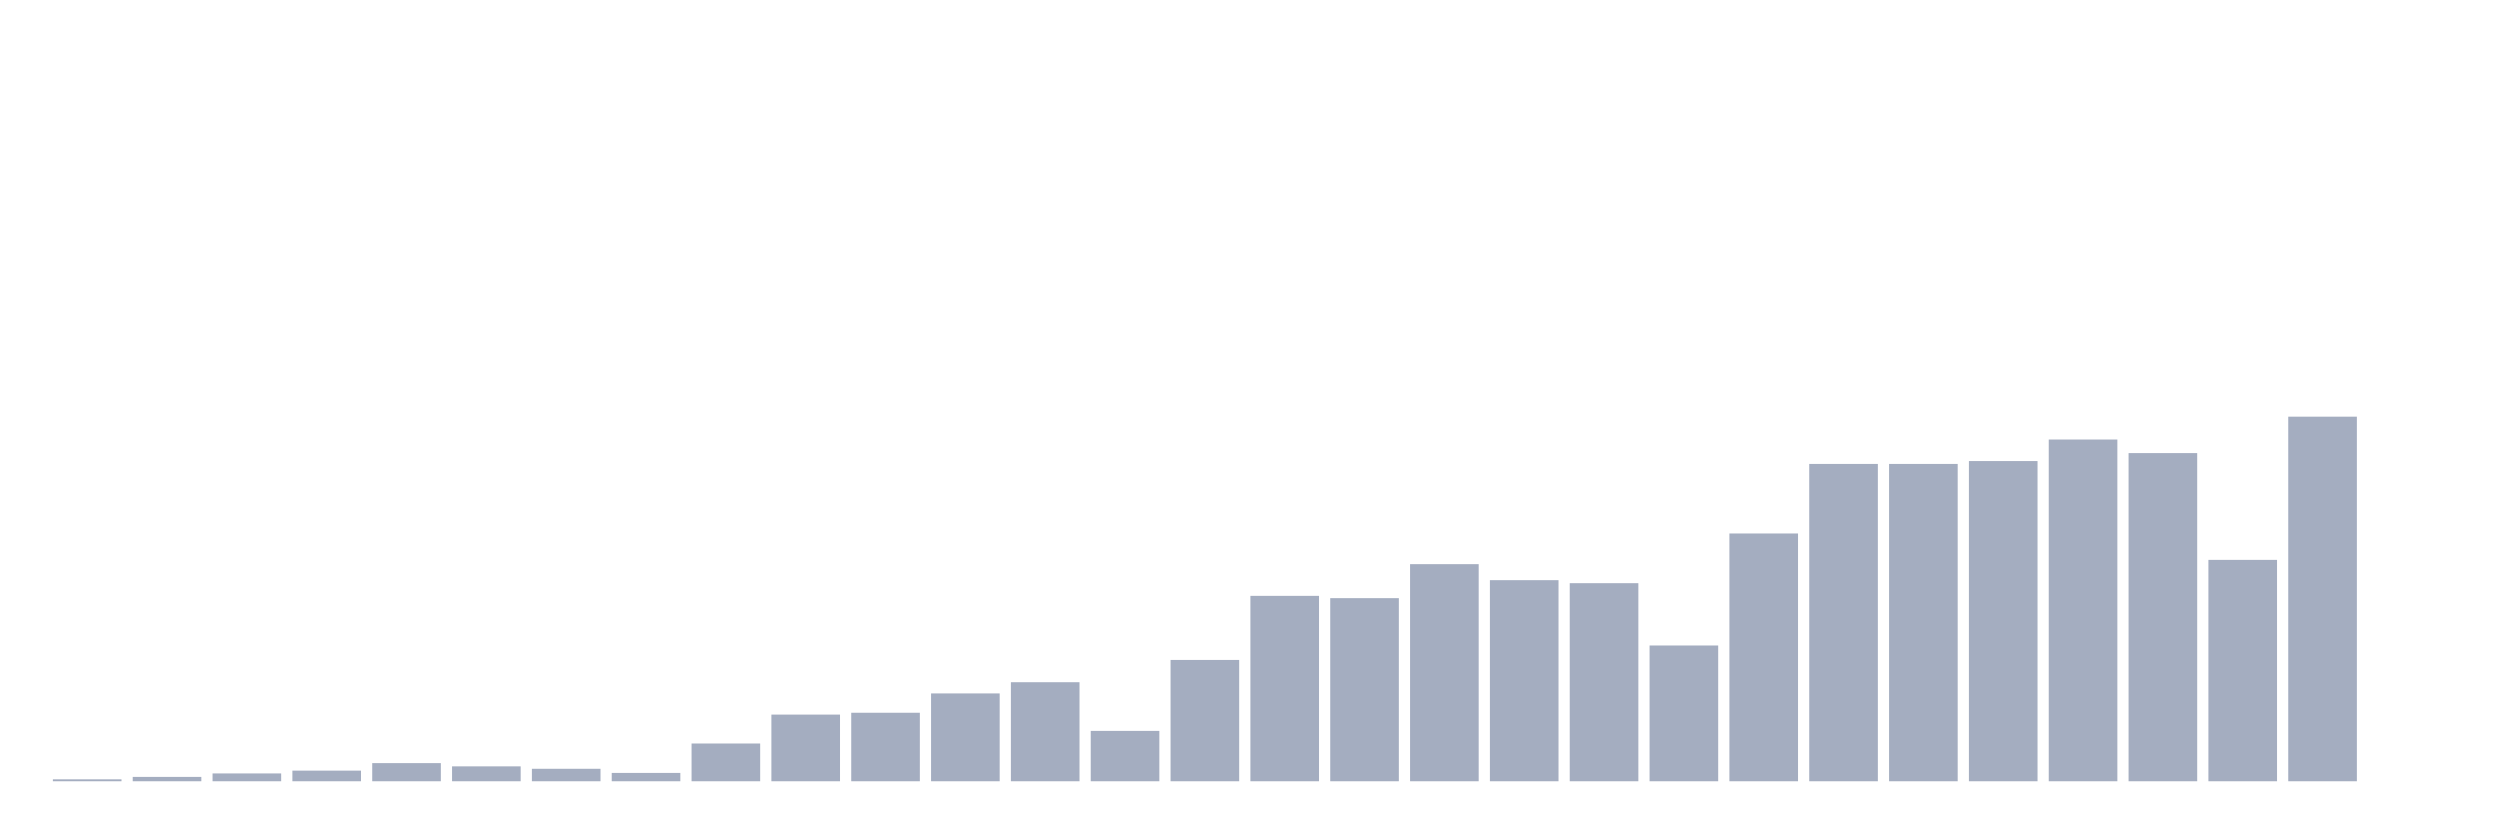
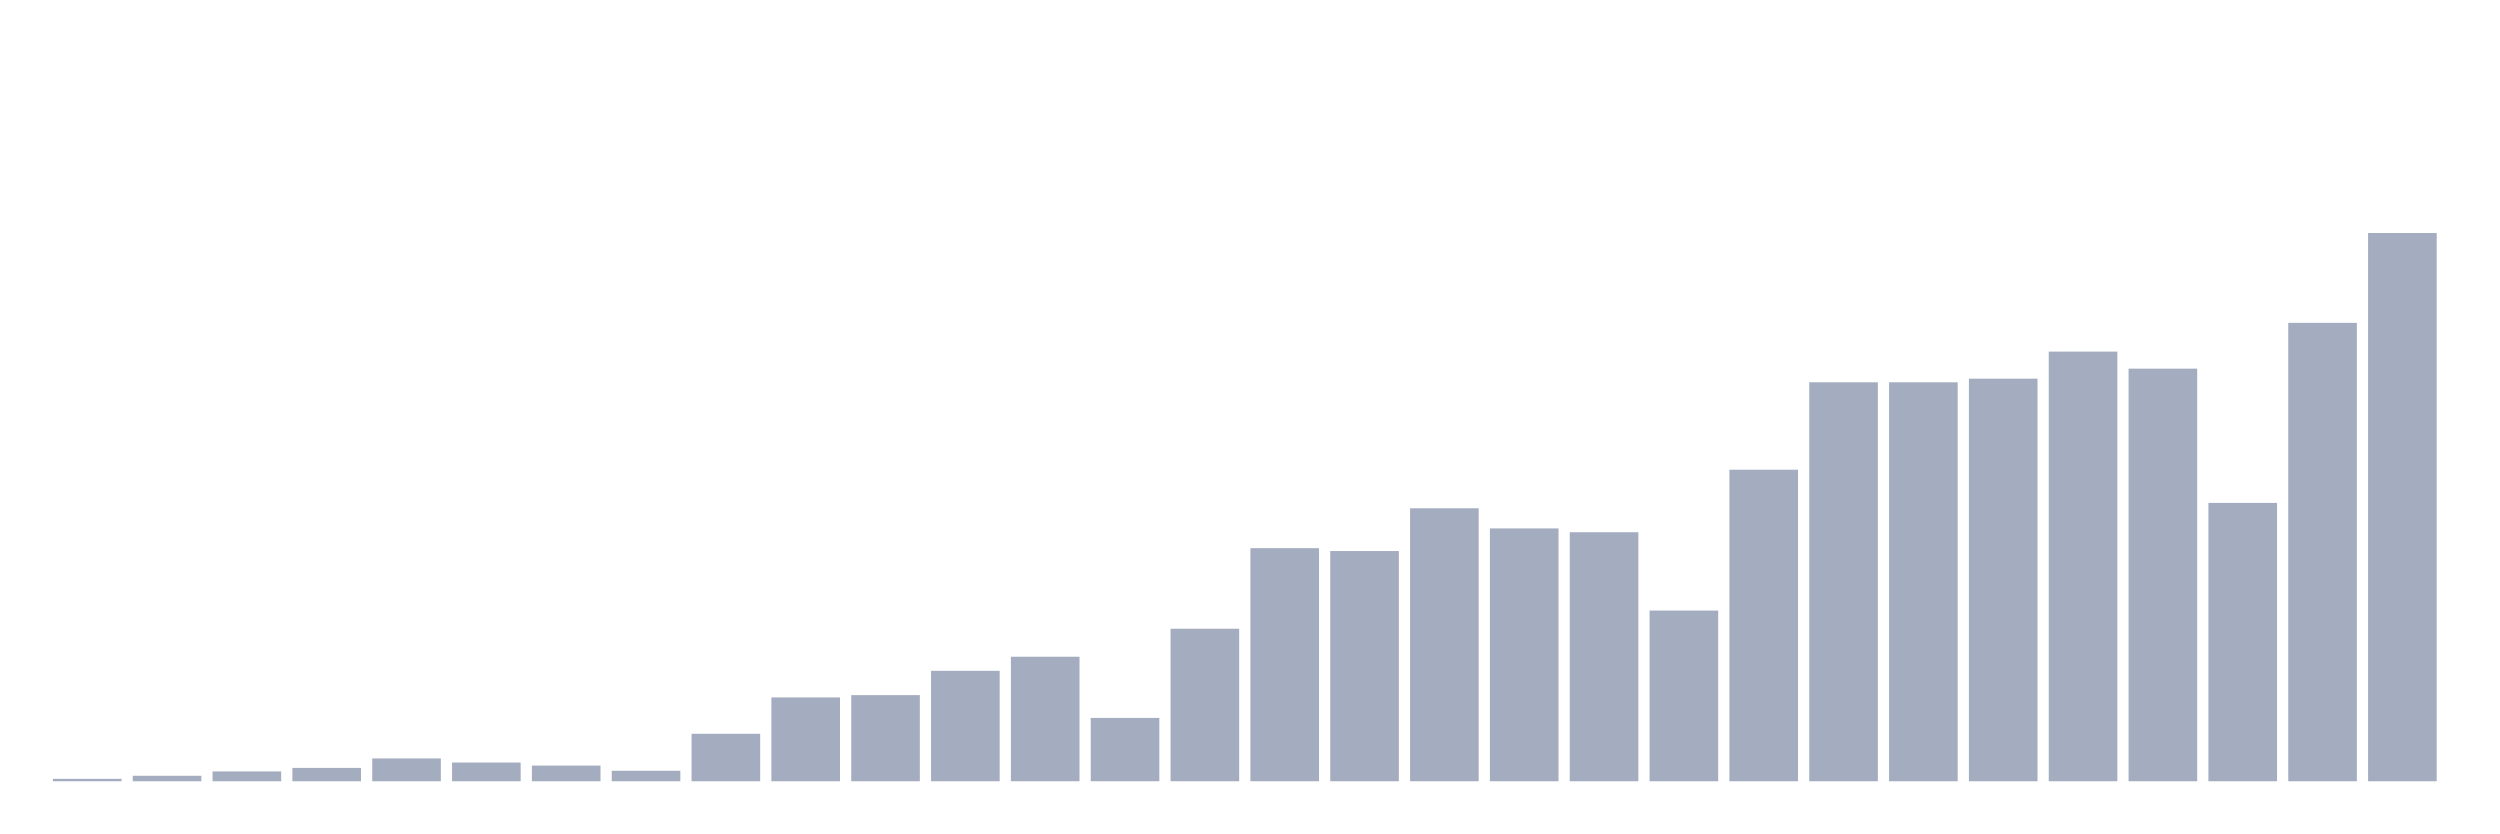
<svg xmlns="http://www.w3.org/2000/svg" viewBox="0 0 480 160">
  <g transform="translate(10,10)">
-     <rect class="bar" x="0.153" width="13.175" y="139.632" height="0.368" fill="rgb(164,173,192)" />
-     <rect class="bar" x="15.482" width="13.175" y="139.165" height="0.835" fill="rgb(164,173,192)" />
-     <rect class="bar" x="30.81" width="13.175" y="138.499" height="1.501" fill="rgb(164,173,192)" />
-     <rect class="bar" x="46.138" width="13.175" y="137.961" height="2.039" fill="rgb(164,173,192)" />
-     <rect class="bar" x="61.466" width="13.175" y="136.517" height="3.483" fill="rgb(164,173,192)" />
-     <rect class="bar" x="76.794" width="13.175" y="137.14" height="2.86" fill="rgb(164,173,192)" />
-     <rect class="bar" x="92.123" width="13.175" y="137.607" height="2.393" fill="rgb(164,173,192)" />
-     <rect class="bar" x="107.451" width="13.175" y="138.4" height="1.6" fill="rgb(164,173,192)" />
-     <rect class="bar" x="122.779" width="13.175" y="132.751" height="7.249" fill="rgb(164,173,192)" />
-     <rect class="bar" x="138.107" width="13.175" y="127.201" height="12.799" fill="rgb(164,173,192)" />
-     <rect class="bar" x="153.436" width="13.175" y="126.847" height="13.153" fill="rgb(164,173,192)" />
-     <rect class="bar" x="168.764" width="13.175" y="123.137" height="16.863" fill="rgb(164,173,192)" />
-     <rect class="bar" x="184.092" width="13.175" y="120.985" height="19.015" fill="rgb(164,173,192)" />
-     <rect class="bar" x="199.42" width="13.175" y="130.33" height="9.67" fill="rgb(164,173,192)" />
-     <rect class="bar" x="214.748" width="13.175" y="116.709" height="23.291" fill="rgb(164,173,192)" />
-     <rect class="bar" x="230.077" width="13.175" y="104.405" height="35.595" fill="rgb(164,173,192)" />
-     <rect class="bar" x="245.405" width="13.175" y="104.844" height="35.156" fill="rgb(164,173,192)" />
-     <rect class="bar" x="260.733" width="13.175" y="98.317" height="41.683" fill="rgb(164,173,192)" />
-     <rect class="bar" x="276.061" width="13.175" y="101.39" height="38.61" fill="rgb(164,173,192)" />
-     <rect class="bar" x="291.39" width="13.175" y="101.97" height="38.03" fill="rgb(164,173,192)" />
-     <rect class="bar" x="306.718" width="13.175" y="113.934" height="26.066" fill="rgb(164,173,192)" />
-     <rect class="bar" x="322.046" width="13.175" y="92.427" height="47.573" fill="rgb(164,173,192)" />
-     <rect class="bar" x="337.374" width="13.175" y="79.076" height="60.924" fill="rgb(164,173,192)" />
-     <rect class="bar" x="352.702" width="13.175" y="79.076" height="60.924" fill="rgb(164,173,192)" />
-     <rect class="bar" x="368.031" width="13.175" y="78.523" height="61.477" fill="rgb(164,173,192)" />
-     <rect class="bar" x="383.359" width="13.175" y="74.389" height="65.611" fill="rgb(164,173,192)" />
-     <rect class="bar" x="398.687" width="13.175" y="76.994" height="63.006" fill="rgb(164,173,192)" />
-     <rect class="bar" x="414.015" width="13.175" y="97.496" height="42.504" fill="rgb(164,173,192)" />
-     <rect class="bar" x="429.344" width="13.175" y="70" height="70" fill="rgb(164,173,192)" />
-     <rect class="bar" x="444.672" width="13.175" y="140" height="0" fill="rgb(164,173,192)" />
+     <rect class="bar" x="0.153" width="13.175" y="139.537" height="0.463" fill="rgb(164,173,192)" />
+     <rect class="bar" x="15.482" width="13.175" y="138.95" height="1.05" fill="rgb(164,173,192)" />
+     <rect class="bar" x="30.81" width="13.175" y="138.113" height="1.887" fill="rgb(164,173,192)" />
+     <rect class="bar" x="46.138" width="13.175" y="137.437" height="2.563" fill="rgb(164,173,192)" />
+     <rect class="bar" x="61.466" width="13.175" y="135.621" height="4.379" fill="rgb(164,173,192)" />
+     <rect class="bar" x="76.794" width="13.175" y="136.404" height="3.596" fill="rgb(164,173,192)" />
+     <rect class="bar" x="92.123" width="13.175" y="136.991" height="3.009" fill="rgb(164,173,192)" />
+     <rect class="bar" x="107.451" width="13.175" y="137.988" height="2.012" fill="rgb(164,173,192)" />
+     <rect class="bar" x="122.779" width="13.175" y="130.885" height="9.115" fill="rgb(164,173,192)" />
+     <rect class="bar" x="138.107" width="13.175" y="123.907" height="16.093" fill="rgb(164,173,192)" />
+     <rect class="bar" x="153.436" width="13.175" y="123.462" height="16.538" fill="rgb(164,173,192)" />
+     <rect class="bar" x="168.764" width="13.175" y="118.798" height="21.202" fill="rgb(164,173,192)" />
+     <rect class="bar" x="184.092" width="13.175" y="116.092" height="23.908" fill="rgb(164,173,192)" />
+     <rect class="bar" x="199.42" width="13.175" y="127.841" height="12.159" fill="rgb(164,173,192)" />
+     <rect class="bar" x="214.748" width="13.175" y="110.716" height="29.284" fill="rgb(164,173,192)" />
+     <rect class="bar" x="230.077" width="13.175" y="95.246" height="44.754" fill="rgb(164,173,192)" />
+     <rect class="bar" x="245.405" width="13.175" y="95.798" height="44.202" fill="rgb(164,173,192)" />
+     <rect class="bar" x="260.733" width="13.175" y="87.591" height="52.409" fill="rgb(164,173,192)" />
+     <rect class="bar" x="276.061" width="13.175" y="91.454" height="48.546" fill="rgb(164,173,192)" />
+     <rect class="bar" x="291.39" width="13.175" y="92.184" height="47.816" fill="rgb(164,173,192)" />
+     <rect class="bar" x="306.718" width="13.175" y="107.227" height="32.773" fill="rgb(164,173,192)" />
+     <rect class="bar" x="322.046" width="13.175" y="80.185" height="59.815" fill="rgb(164,173,192)" />
+     <rect class="bar" x="337.374" width="13.175" y="63.398" height="76.602" fill="rgb(164,173,192)" />
+     <rect class="bar" x="352.702" width="13.175" y="63.398" height="76.602" fill="rgb(164,173,192)" />
+     <rect class="bar" x="368.031" width="13.175" y="62.704" height="77.296" fill="rgb(164,173,192)" />
+     <rect class="bar" x="383.359" width="13.175" y="57.506" height="82.494" fill="rgb(164,173,192)" />
+     <rect class="bar" x="398.687" width="13.175" y="60.781" height="79.219" fill="rgb(164,173,192)" />
+     <rect class="bar" x="414.015" width="13.175" y="86.558" height="53.442" fill="rgb(164,173,192)" />
+     <rect class="bar" x="429.344" width="13.175" y="51.987" height="88.013" fill="rgb(164,173,192)" />
+     <rect class="bar" x="444.672" width="13.175" y="34.737" height="105.263" fill="rgb(164,173,192)" />
  </g>
</svg>
